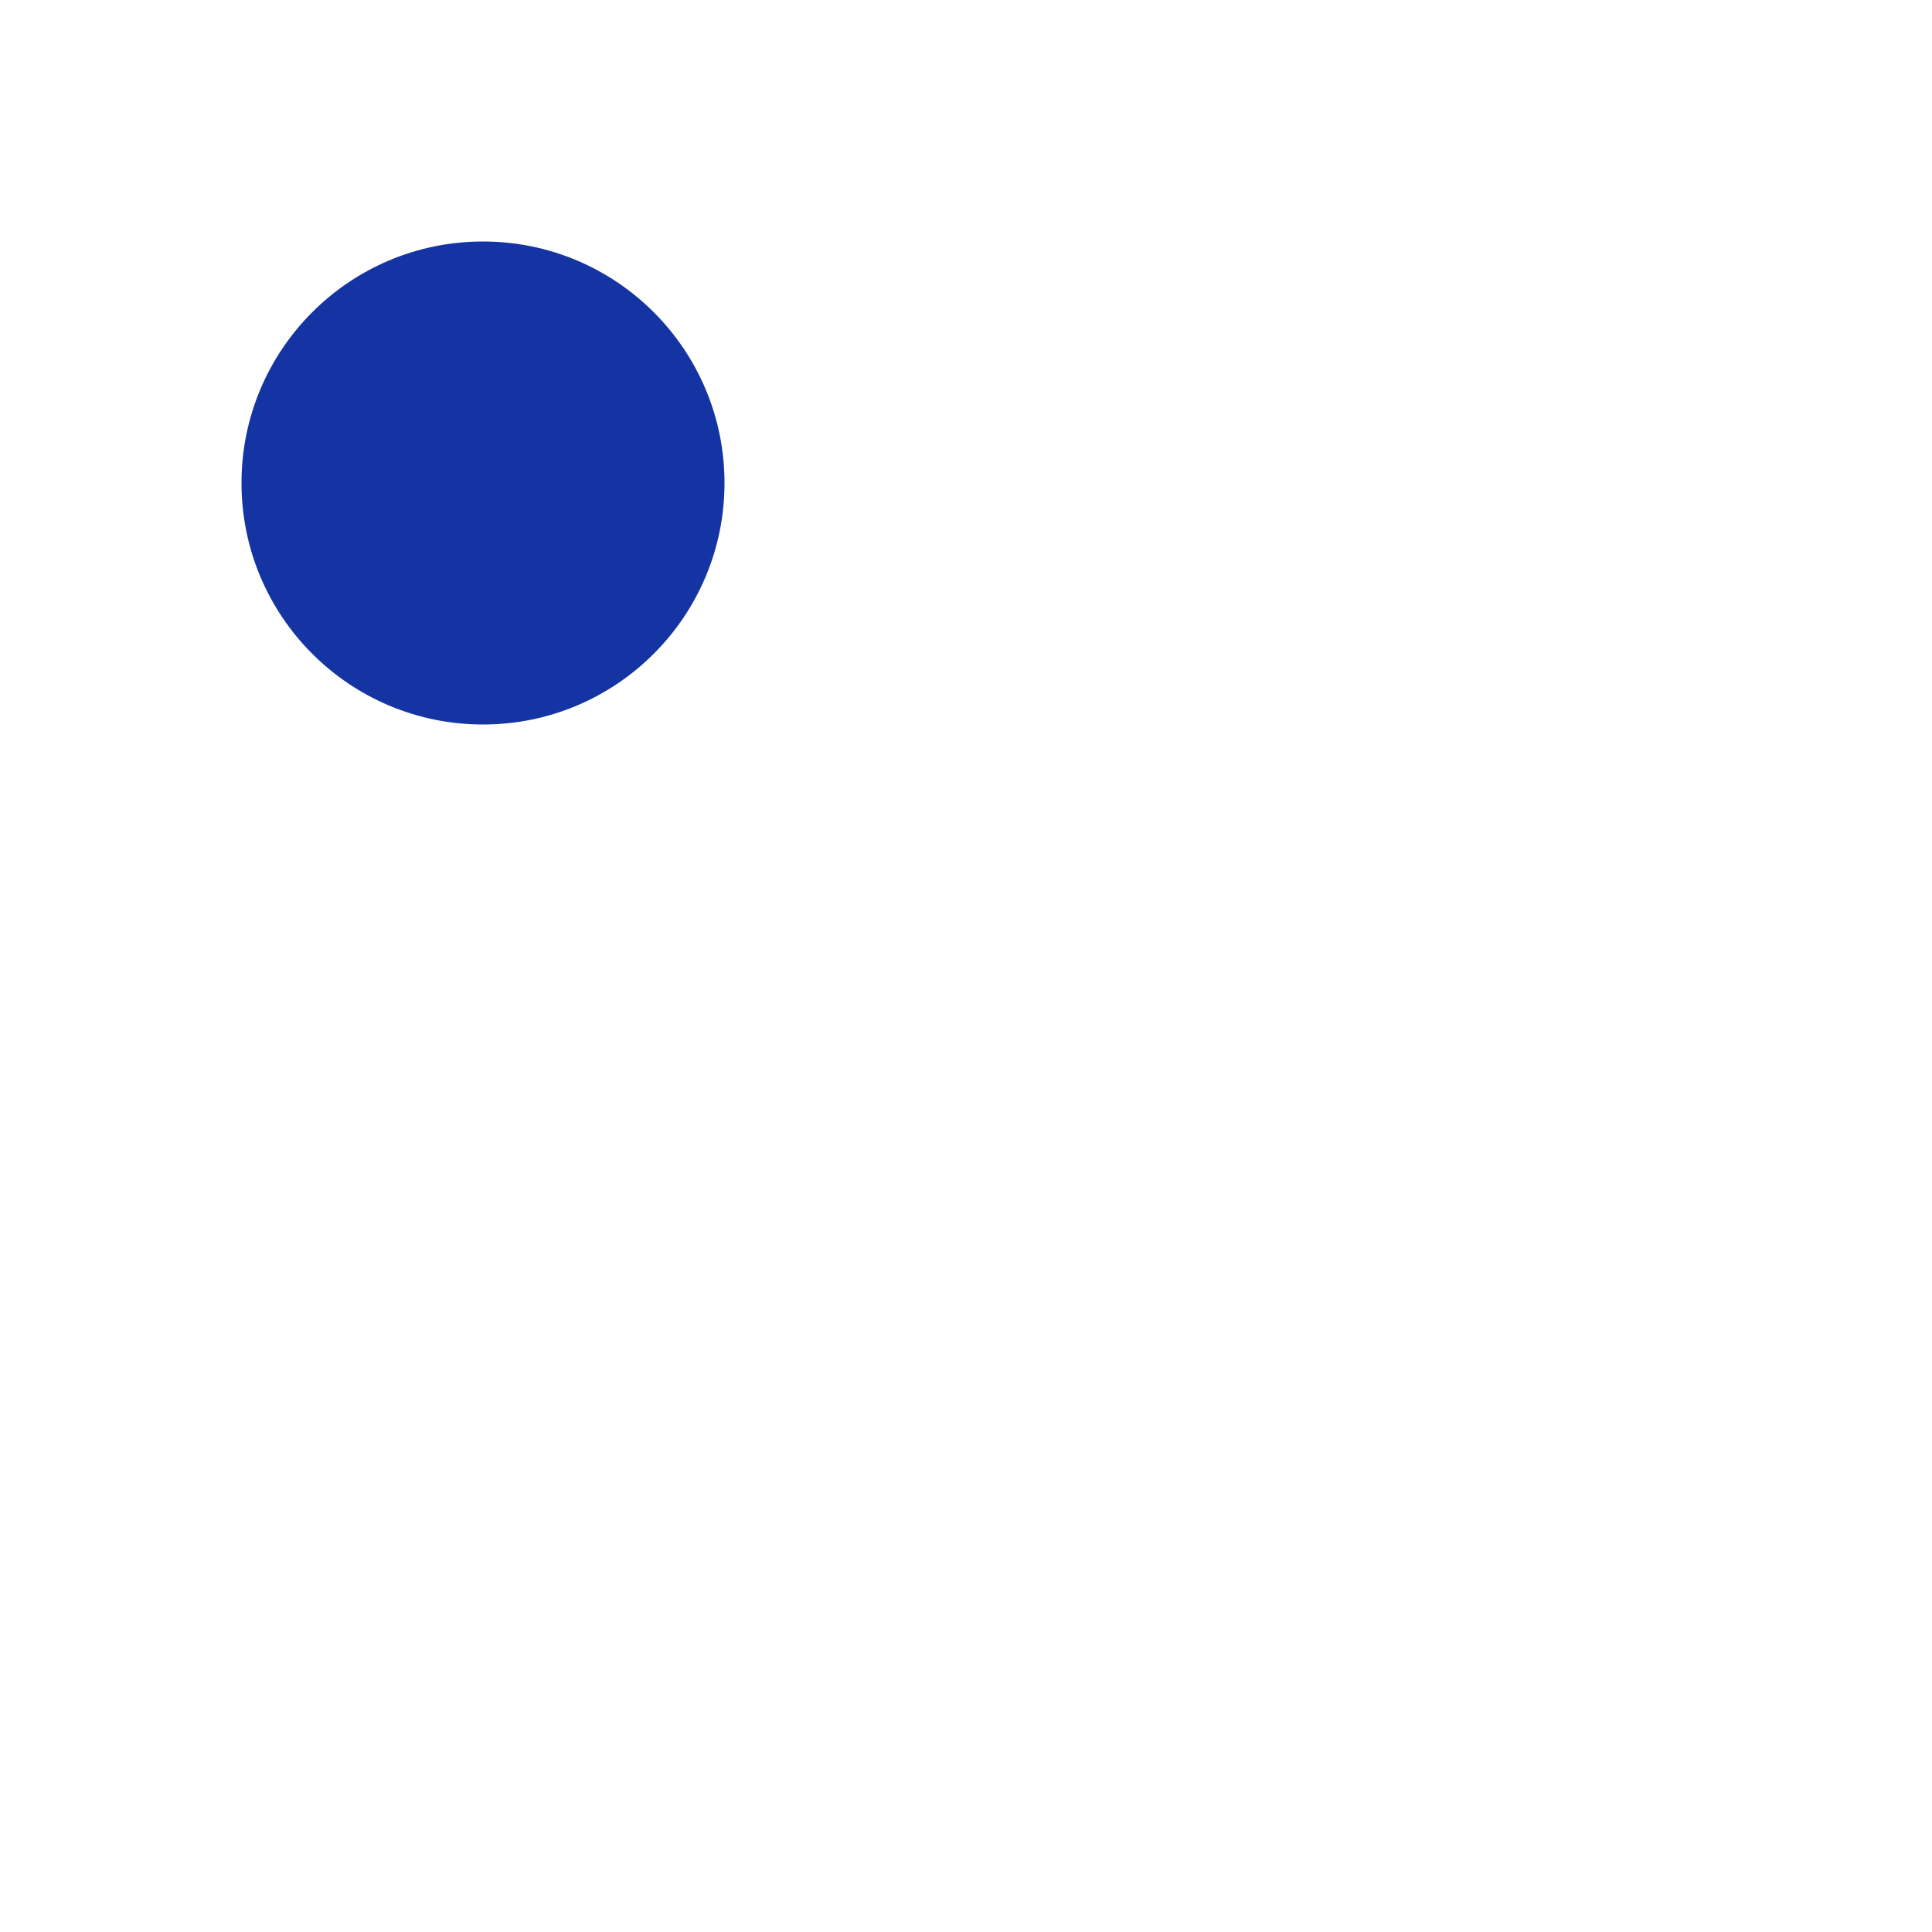
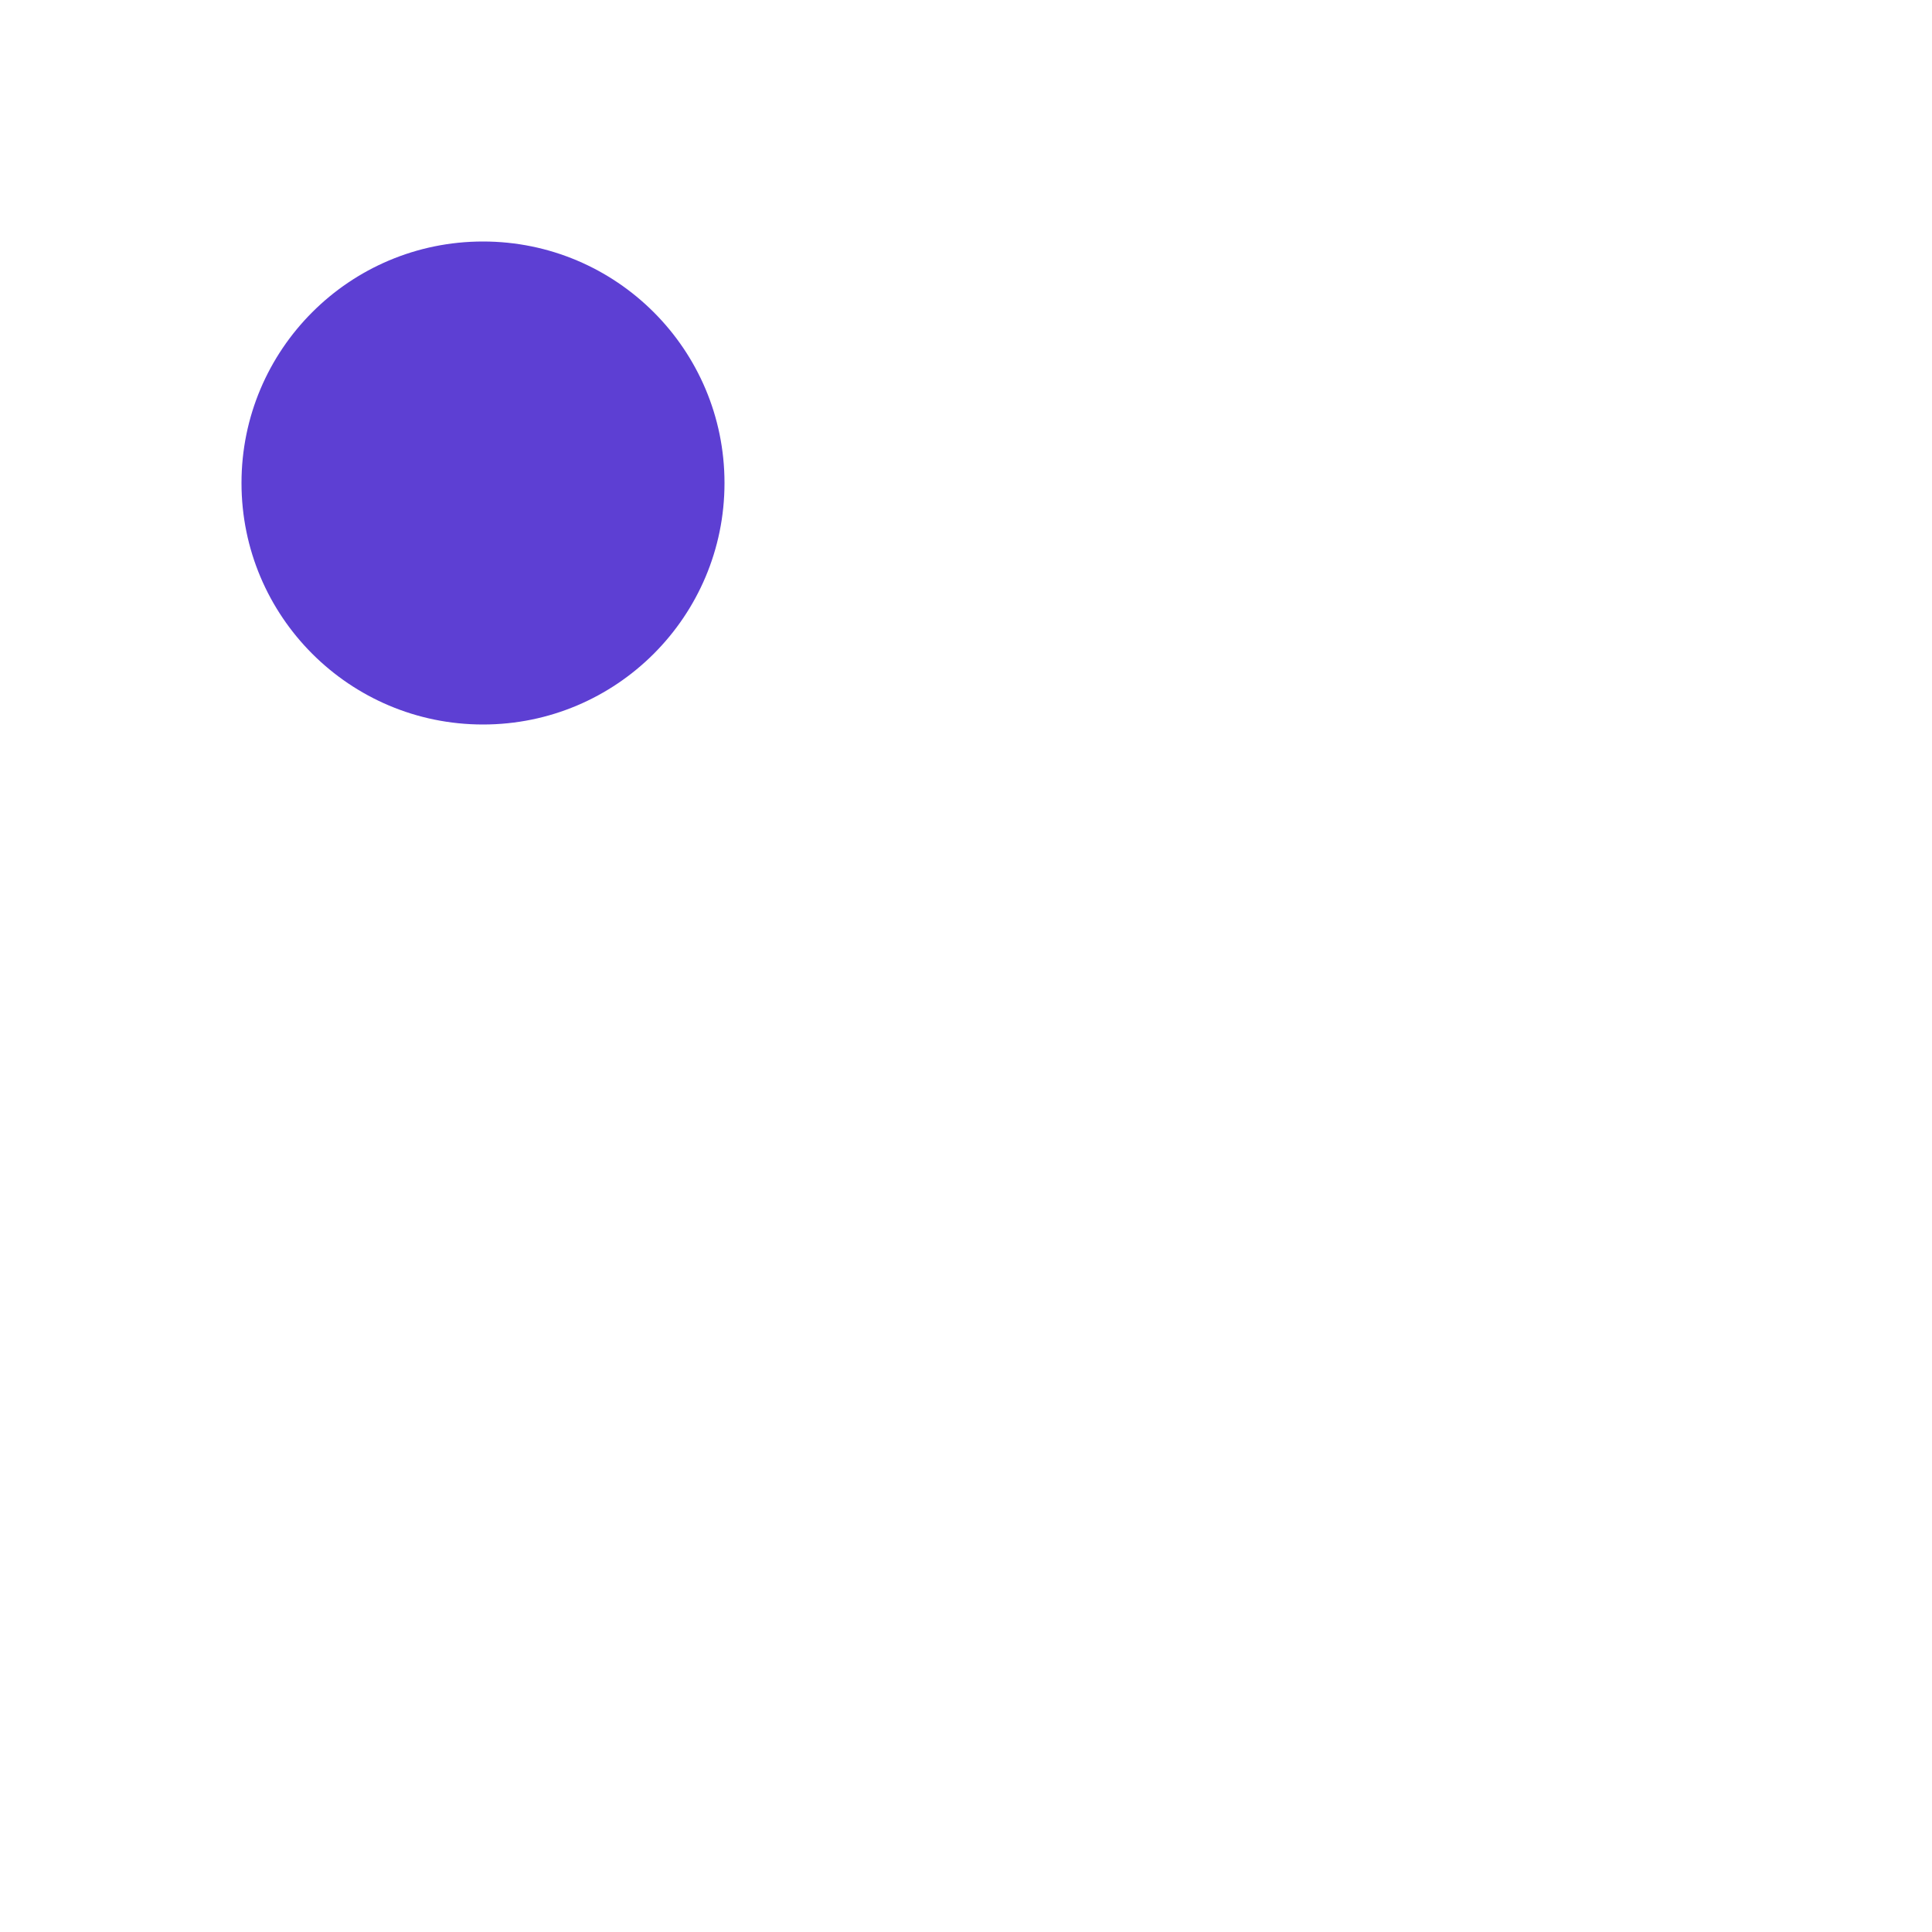
<svg xmlns="http://www.w3.org/2000/svg" width="40" height="40" viewBox="0 0 4 4" fill="none">
-   <circle cx="1" cy="1" r="0.5" fill="#1434A4" />
+   <circle cx="1" cy="1" r="0.5" fill="#5D3FD3" />
</svg>
